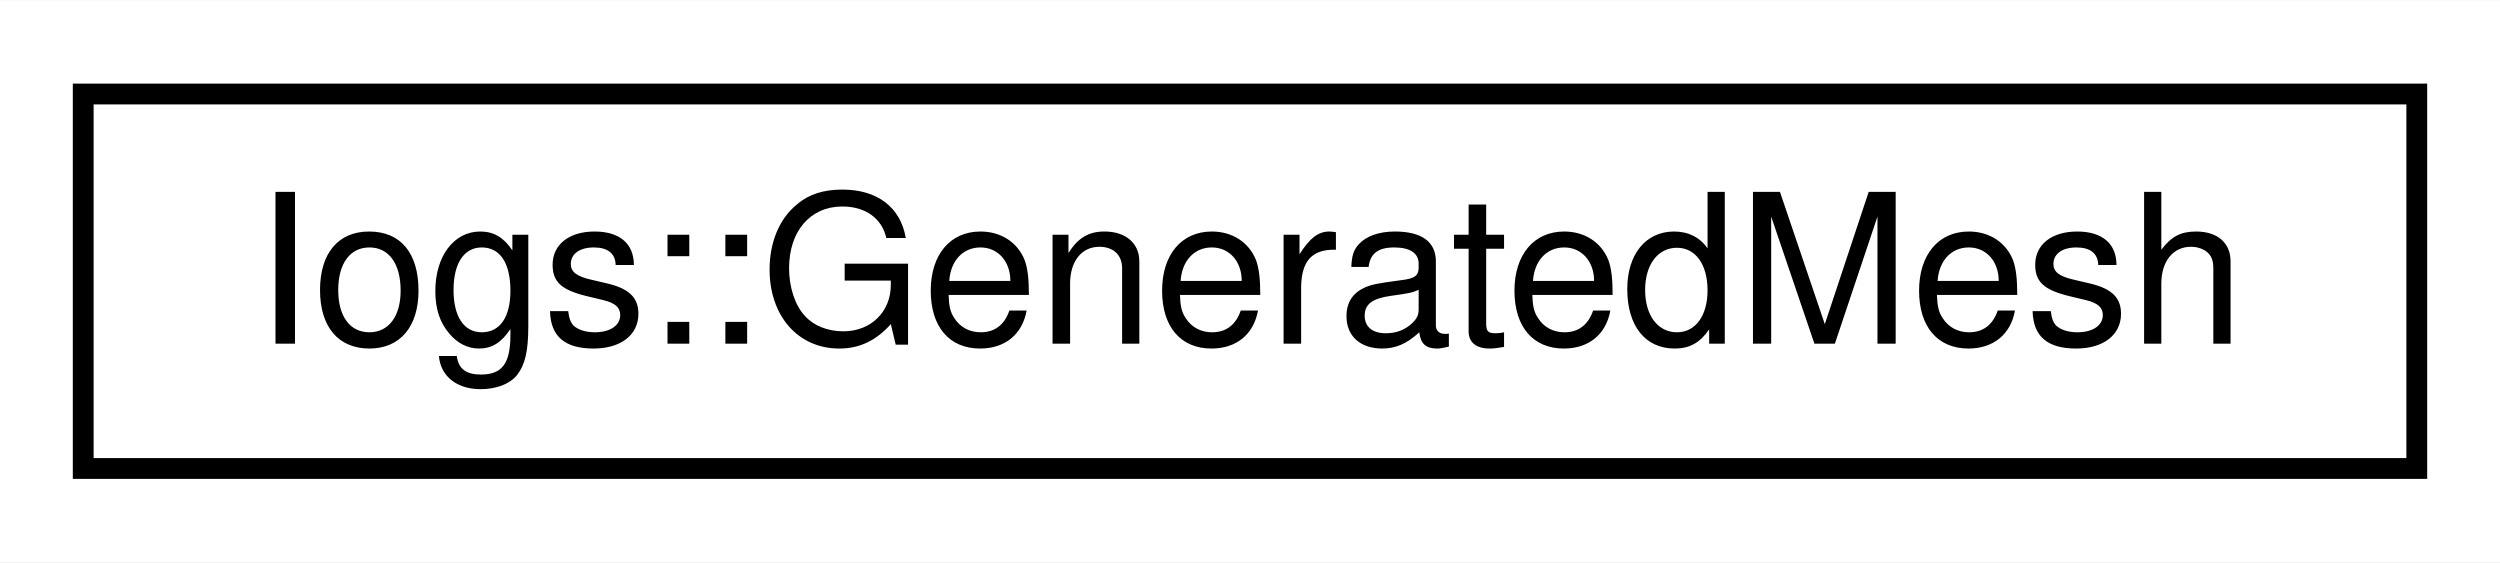
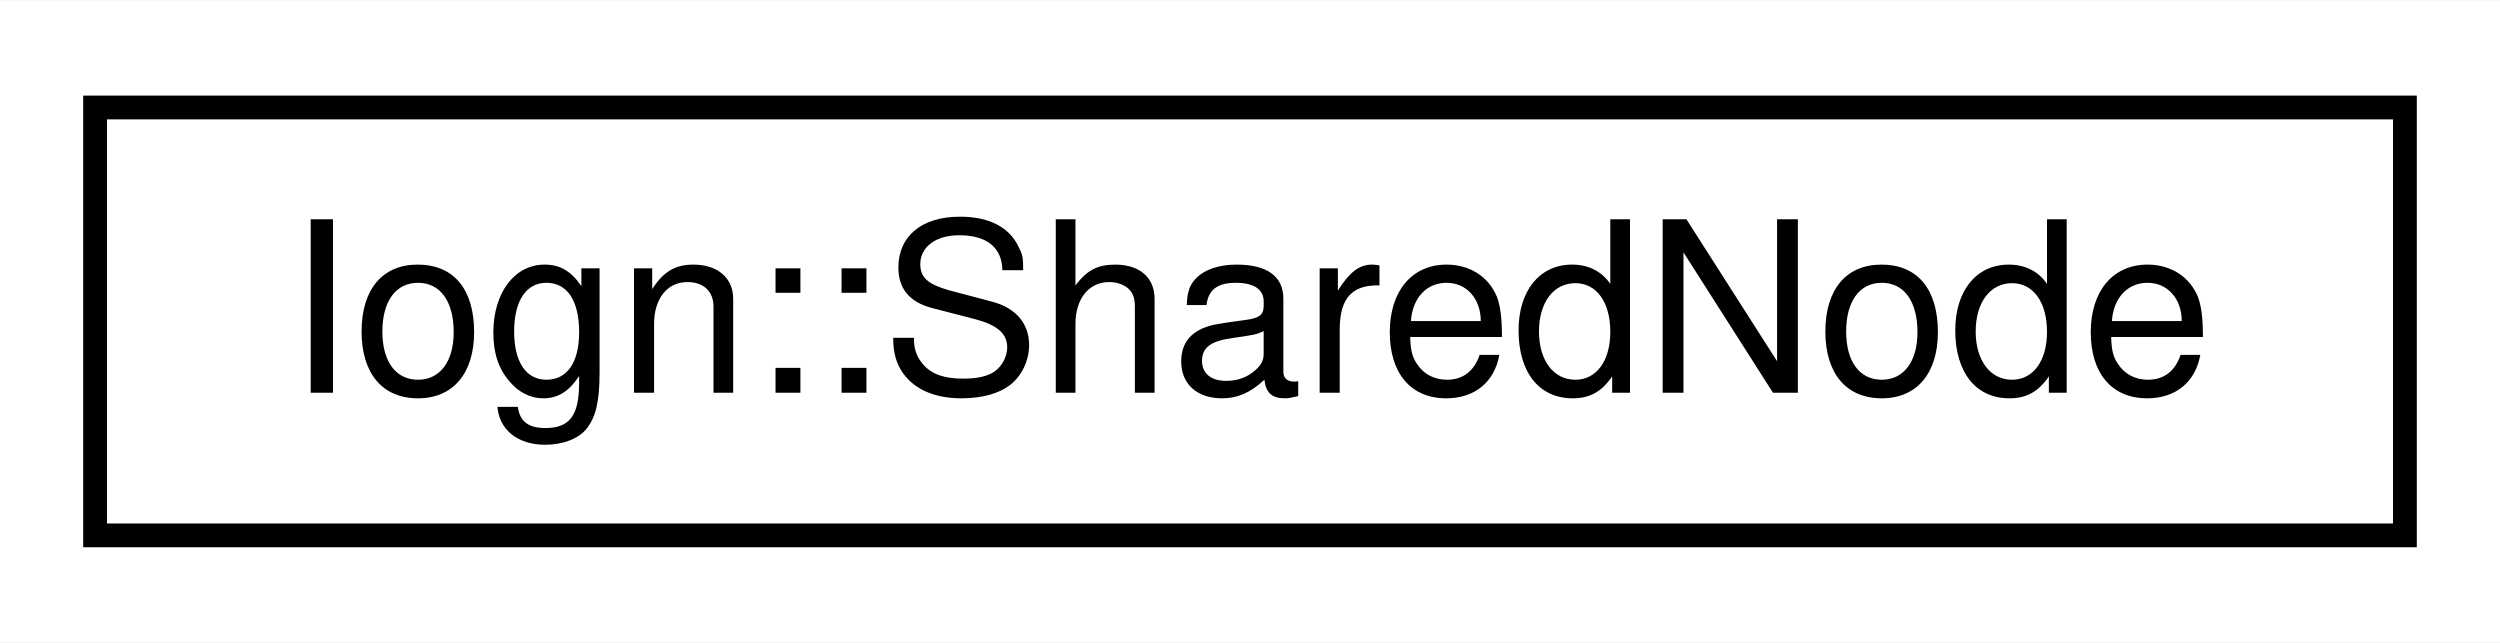
- <svg xmlns="http://www.w3.org/2000/svg" xmlns:xlink="http://www.w3.org/1999/xlink" width="120pt" height="27pt" viewBox="0.00 0.00 120.17 27.00">
+ <svg xmlns="http://www.w3.org/2000/svg" xmlns:xlink="http://www.w3.org/1999/xlink" width="105pt" height="27pt" viewBox="0.00 0.00 105.17 27.00">
  <g id="graph0" class="graph" transform="scale(1 1) rotate(0) translate(4 23)">
-     <polygon fill="white" stroke="transparent" points="-4,4 -4,-23 116.17,-23 116.17,4 -4,4" />
+     <polygon fill="white" stroke="transparent" points="-4,4 -4,-23 101.17,-23 101.17,4 -4,4" />
    <g id="node1" class="node">
      <g id="a_node1">
-         <a xlink:href="classIogs_1_1GeneratedMesh.html" target="_top" xlink:title=" ">
-           <polygon fill="white" stroke="black" points="0,-0.5 0,-18.5 112.17,-18.5 112.17,-0.5 0,-0.5" />
-           <text text-anchor="middle" x="56.08" y="-6.5" font-family="Helvetica,sans-Serif" font-size="10.00">Iogs::GeneratedMesh</text>
+         <a xlink:href="structIogn_1_1SharedNode.html" target="_top" xlink:title=" ">
+           <polygon fill="white" stroke="black" points="0,-0.5 0,-18.5 97.17,-18.5 97.17,-0.5 0,-0.5" />
+           <text text-anchor="middle" x="48.59" y="-6.5" font-family="Helvetica,sans-Serif" font-size="10.00">Iogn::SharedNode</text>
        </a>
      </g>
    </g>
  </g>
</svg>
